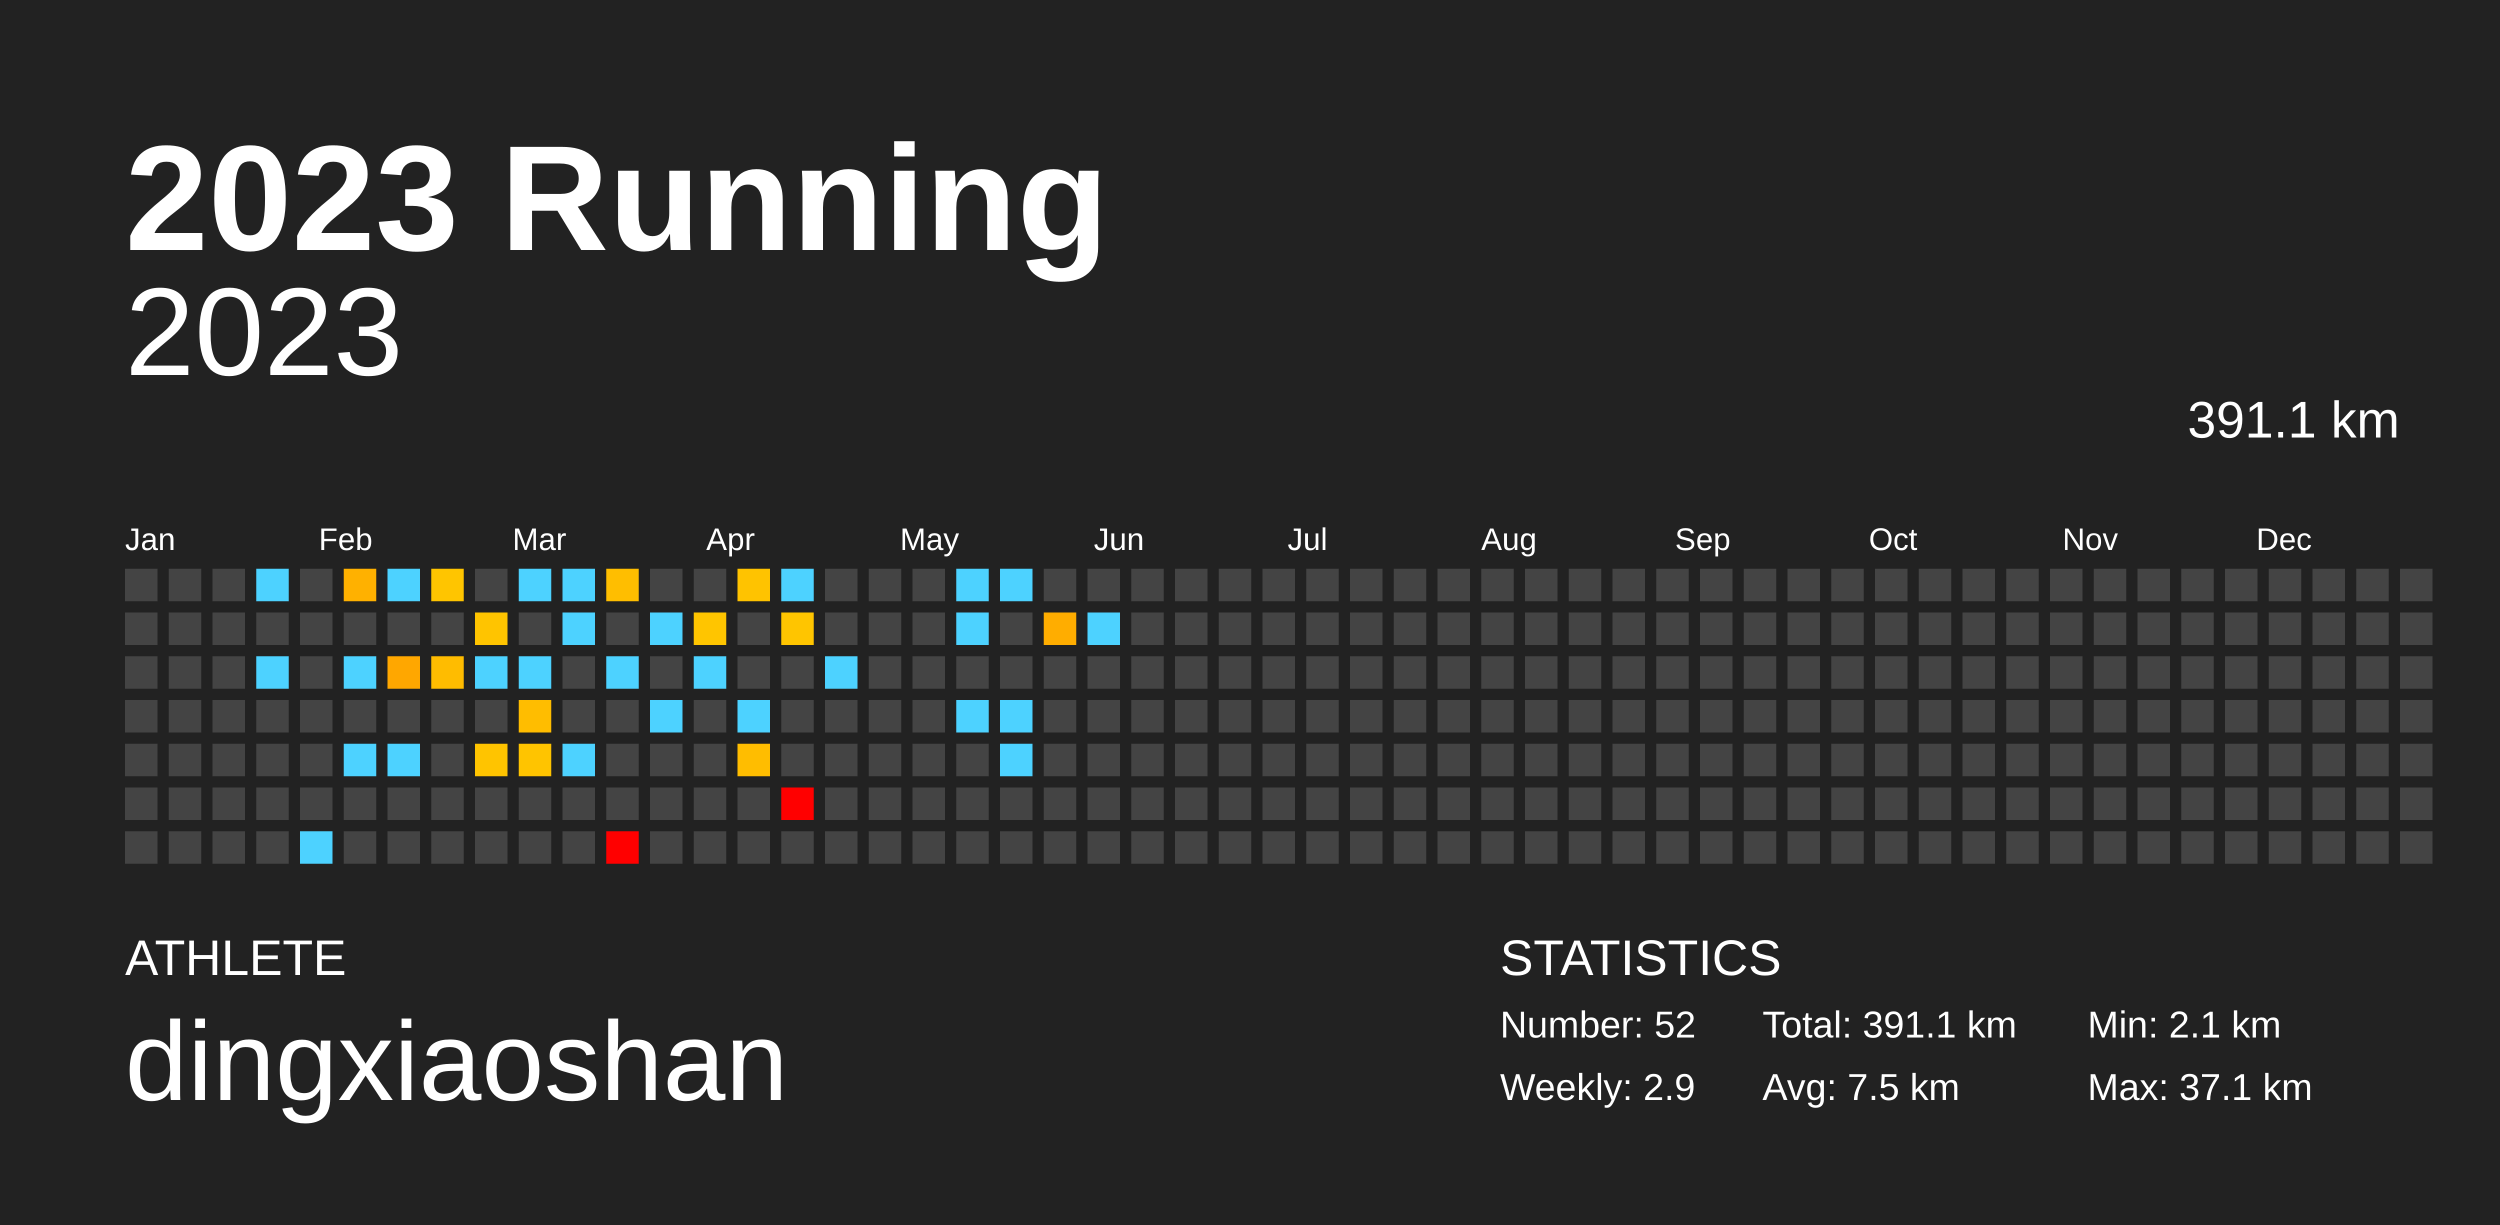
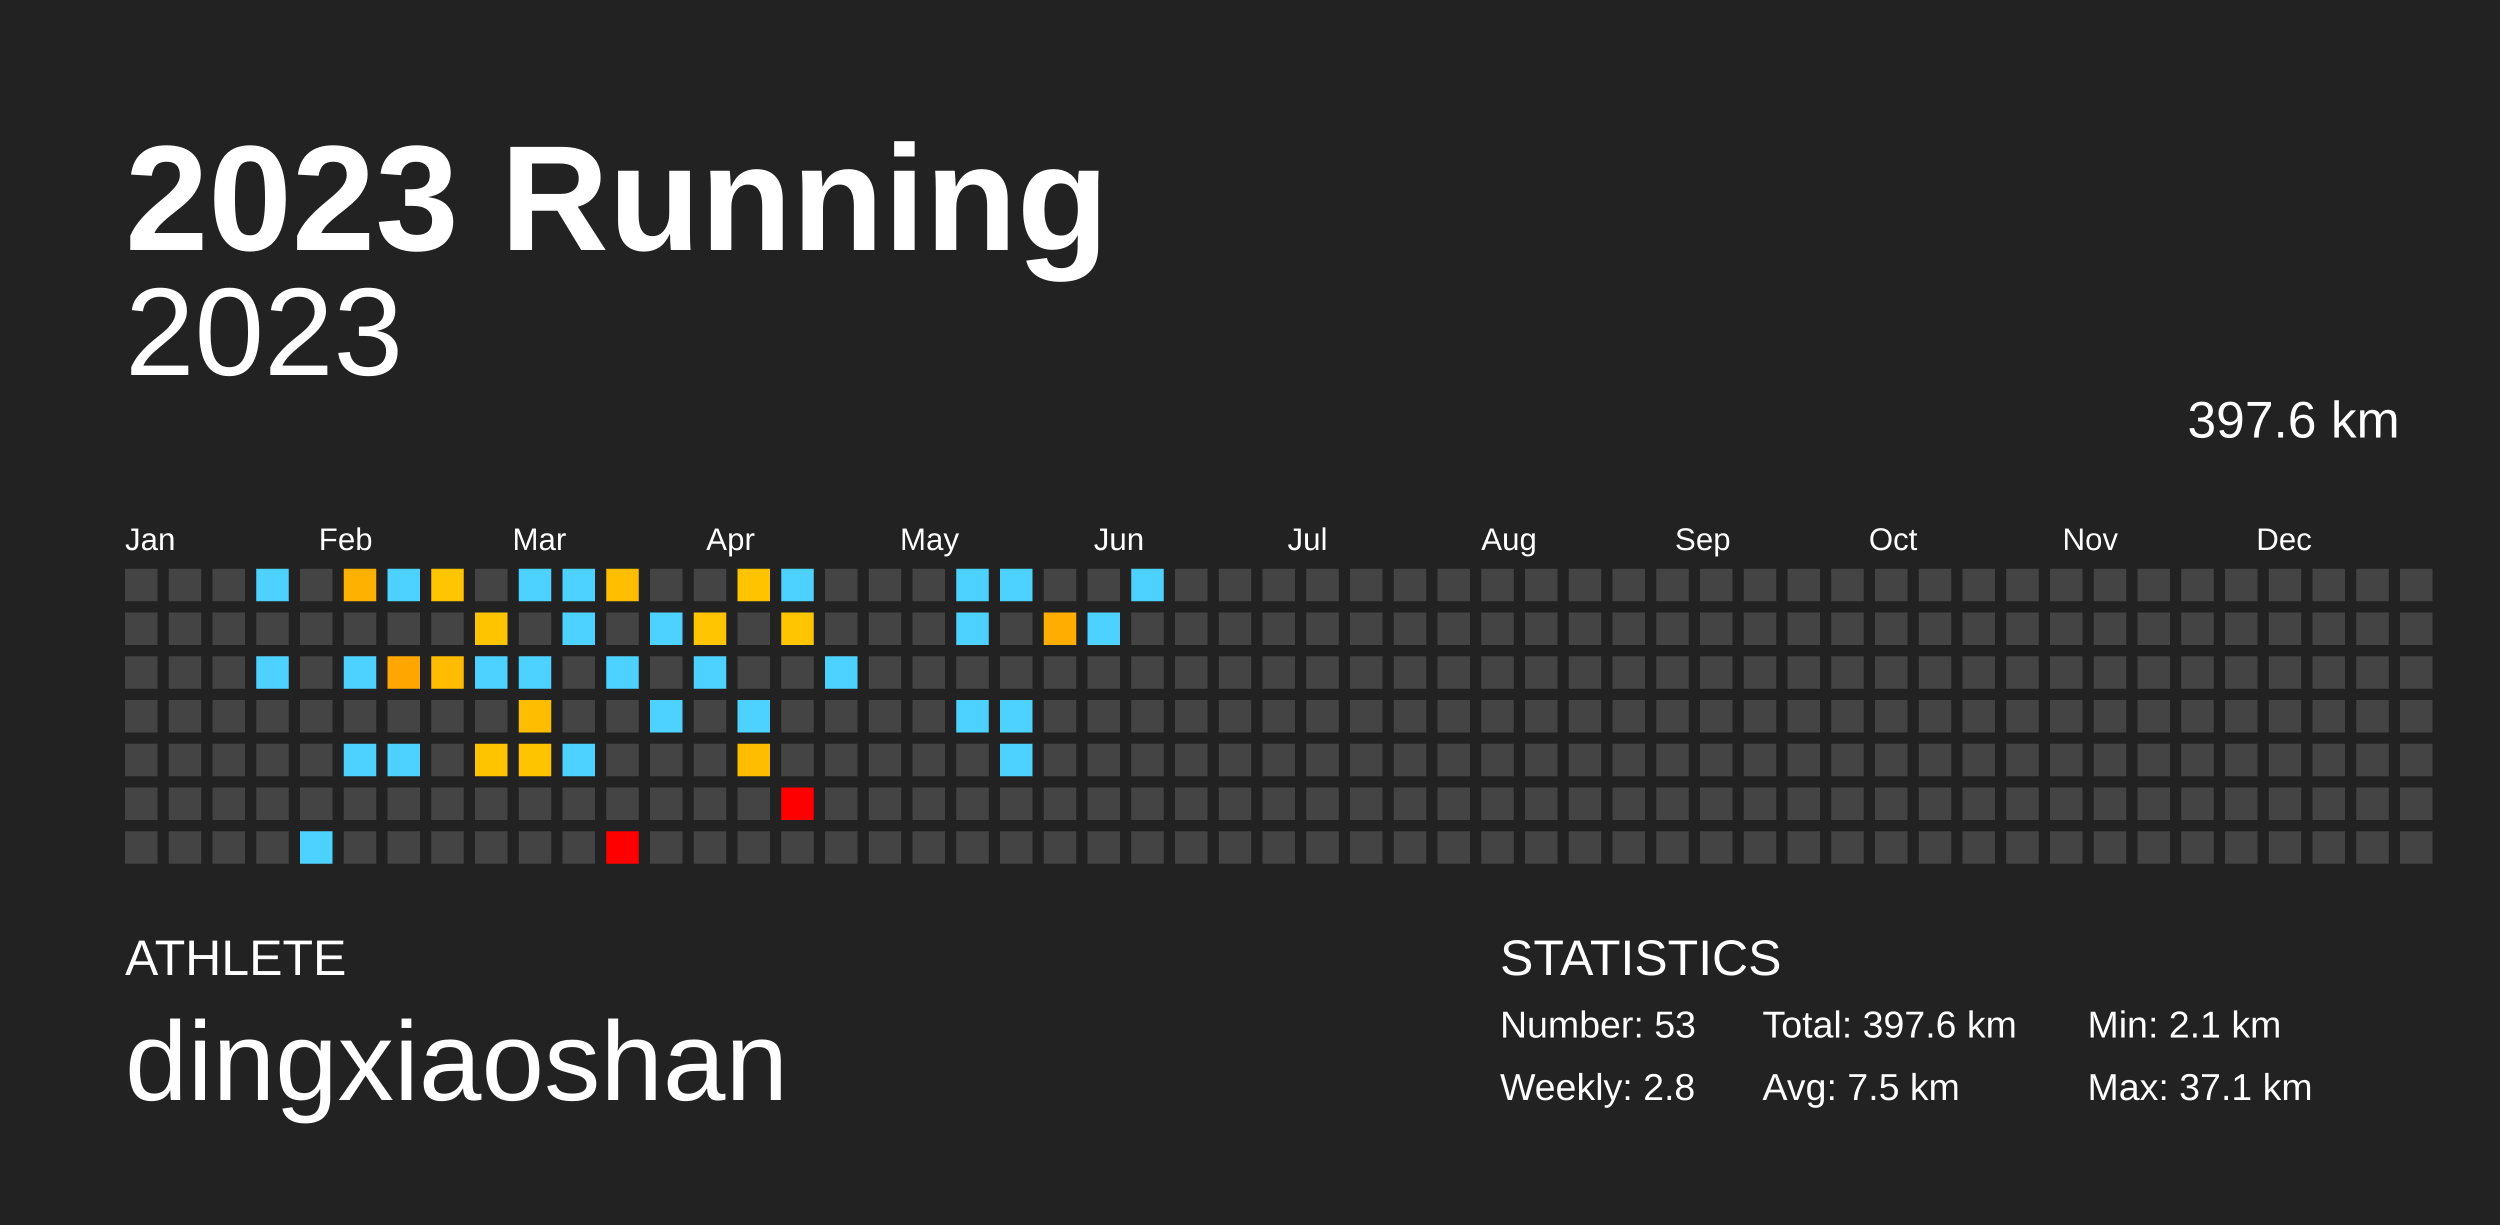
<svg xmlns="http://www.w3.org/2000/svg" baseProfile="full" height="98mm" version="1.1" viewBox="0,0,200,98" width="200mm">
  <defs />
  <rect fill="#222222" height="98" width="200" x="0" y="0" />
  <text fill="#FFFFFF" style="font-size:12px; font-family:Arial; font-weight:bold;" x="10" y="20">2023 Running</text>
  <text fill="#FFFFFF" style="font-size:4px; font-family:Arial" x="10" y="78">ATHLETE</text>
  <text fill="#FFFFFF" style="font-size:9px; font-family:Arial" x="10" y="88">dingxiaoshan</text>
  <text fill="#FFFFFF" style="font-size:4px; font-family:Arial" x="120" y="78">STATISTICS</text>
-   <text fill="#FFFFFF" style="font-size:3px; font-family:Arial" x="120" y="83">Number: 52</text>
-   <text fill="#FFFFFF" style="font-size:3px; font-family:Arial" x="120" y="88">Weekly: 2.9</text>
-   <text fill="#FFFFFF" style="font-size:3px; font-family:Arial" x="141" y="83">Total: 391.1 km</text>
+   <text fill="#FFFFFF" style="font-size:3px; font-family:Arial" x="120" y="83">Number: 53</text>
+   <text fill="#FFFFFF" style="font-size:3px; font-family:Arial" x="120" y="88">Weekly: 2.8</text>
+   <text fill="#FFFFFF" style="font-size:3px; font-family:Arial" x="141" y="83">Total: 397.6 km</text>
  <text fill="#FFFFFF" style="font-size:3px; font-family:Arial" x="141" y="88">Avg: 7.5 km</text>
  <text fill="#FFFFFF" style="font-size:3px; font-family:Arial" x="167" y="83">Min: 2.1 km</text>
  <text fill="#FFFFFF" style="font-size:3px; font-family:Arial" x="167" y="88">Max: 37.1 km</text>
  <text alignment-baseline="hanging" fill="#FFFFFF" style="font-size:10.0px; font-family:Arial;" x="10" y="30">2023</text>
-   <text alignment-baseline="hanging" fill="#FFFFFF" style="font-size:4.125px; font-family:Arial;" x="175" y="35">391.1 km</text>
+   <text alignment-baseline="hanging" fill="#FFFFFF" style="font-size:4.125px; font-family:Arial;" x="175" y="35">397.6 km</text>
  <text fill="#FFFFFF" style="font-size:2.5px; font-family:Arial" x="10.0" y="44">Jan</text>
  <text fill="#FFFFFF" style="font-size:2.5px; font-family:Arial" x="25.5" y="44">Feb</text>
  <text fill="#FFFFFF" style="font-size:2.5px; font-family:Arial" x="41.0" y="44">Mar</text>
  <text fill="#FFFFFF" style="font-size:2.5px; font-family:Arial" x="56.5" y="44">Apr</text>
  <text fill="#FFFFFF" style="font-size:2.5px; font-family:Arial" x="72.0" y="44">May</text>
  <text fill="#FFFFFF" style="font-size:2.5px; font-family:Arial" x="87.5" y="44">Jun</text>
  <text fill="#FFFFFF" style="font-size:2.5px; font-family:Arial" x="103.0" y="44">Jul</text>
  <text fill="#FFFFFF" style="font-size:2.5px; font-family:Arial" x="118.5" y="44">Aug</text>
  <text fill="#FFFFFF" style="font-size:2.5px; font-family:Arial" x="134.0" y="44">Sep</text>
  <text fill="#FFFFFF" style="font-size:2.5px; font-family:Arial" x="149.5" y="44">Oct</text>
  <text fill="#FFFFFF" style="font-size:2.5px; font-family:Arial" x="165.0" y="44">Nov</text>
  <text fill="#FFFFFF" style="font-size:2.5px; font-family:Arial" x="180.5" y="44">Dec</text>
  <rect fill="#444444" height="2.6" width="2.6" x="10.0" y="45.5" />
  <rect fill="#444444" height="2.6" width="2.6" x="10.0" y="49.0" />
  <rect fill="#444444" height="2.6" width="2.6" x="10.0" y="52.5" />
  <rect fill="#444444" height="2.6" width="2.6" x="10.0" y="56.0" />
  <rect fill="#444444" height="2.6" width="2.6" x="10.0" y="59.5" />
  <rect fill="#444444" height="2.6" width="2.6" x="10.0" y="63.0" />
  <rect fill="#444444" height="2.6" width="2.6" x="10.0" y="66.5" />
  <rect fill="#444444" height="2.6" width="2.6" x="13.5" y="45.5" />
  <rect fill="#444444" height="2.6" width="2.6" x="13.5" y="49.0" />
  <rect fill="#444444" height="2.6" width="2.6" x="13.5" y="52.5" />
  <rect fill="#444444" height="2.6" width="2.6" x="13.5" y="56.0" />
  <rect fill="#444444" height="2.6" width="2.6" x="13.5" y="59.5" />
  <rect fill="#444444" height="2.6" width="2.6" x="13.5" y="63.0" />
  <rect fill="#444444" height="2.6" width="2.6" x="13.5" y="66.5" />
  <rect fill="#444444" height="2.6" width="2.6" x="17.0" y="45.5" />
  <rect fill="#444444" height="2.6" width="2.6" x="17.0" y="49.0" />
  <rect fill="#444444" height="2.6" width="2.6" x="17.0" y="52.5" />
  <rect fill="#444444" height="2.6" width="2.6" x="17.0" y="56.0" />
  <rect fill="#444444" height="2.6" width="2.6" x="17.0" y="59.5" />
  <rect fill="#444444" height="2.6" width="2.6" x="17.0" y="63.0" />
  <rect fill="#444444" height="2.6" width="2.6" x="17.0" y="66.5" />
  <rect fill="#4dd2ff" height="2.6" width="2.6" x="20.5" y="45.5" />
  <rect fill="#444444" height="2.6" width="2.6" x="20.5" y="49.0" />
  <rect fill="#4dd2ff" height="2.6" width="2.6" x="20.5" y="52.5" />
  <rect fill="#444444" height="2.6" width="2.6" x="20.5" y="56.0" />
  <rect fill="#444444" height="2.6" width="2.6" x="20.5" y="59.5" />
  <rect fill="#444444" height="2.6" width="2.6" x="20.5" y="63.0" />
  <rect fill="#444444" height="2.6" width="2.6" x="20.5" y="66.5" />
  <rect fill="#444444" height="2.6" width="2.6" x="24.0" y="45.5" />
  <rect fill="#444444" height="2.6" width="2.6" x="24.0" y="49.0" />
  <rect fill="#444444" height="2.6" width="2.6" x="24.0" y="52.5" />
  <rect fill="#444444" height="2.6" width="2.6" x="24.0" y="56.0" />
  <rect fill="#444444" height="2.6" width="2.6" x="24.0" y="59.5" />
  <rect fill="#444444" height="2.6" width="2.6" x="24.0" y="63.0" />
  <rect fill="#4dd2ff" height="2.6" width="2.6" x="24.0" y="66.5" />
  <rect fill="#ffb100" height="2.6" width="2.6" x="27.5" y="45.5" />
  <rect fill="#444444" height="2.6" width="2.6" x="27.5" y="49.0" />
  <rect fill="#4dd2ff" height="2.6" width="2.6" x="27.5" y="52.5" />
  <rect fill="#444444" height="2.6" width="2.6" x="27.5" y="56.0" />
  <rect fill="#4dd2ff" height="2.6" width="2.6" x="27.5" y="59.5" />
  <rect fill="#444444" height="2.6" width="2.6" x="27.5" y="63.0" />
  <rect fill="#444444" height="2.6" width="2.6" x="27.5" y="66.5" />
  <rect fill="#4dd2ff" height="2.6" width="2.6" x="31.0" y="45.5" />
  <rect fill="#444444" height="2.6" width="2.6" x="31.0" y="49.0" />
  <rect fill="#ffa700" height="2.6" width="2.6" x="31.0" y="52.5" />
  <rect fill="#444444" height="2.6" width="2.6" x="31.0" y="56.0" />
  <rect fill="#4dd2ff" height="2.6" width="2.6" x="31.0" y="59.5" />
  <rect fill="#444444" height="2.6" width="2.6" x="31.0" y="63.0" />
  <rect fill="#444444" height="2.6" width="2.6" x="31.0" y="66.5" />
  <rect fill="#ffc500" height="2.6" width="2.6" x="34.5" y="45.5" />
  <rect fill="#444444" height="2.6" width="2.6" x="34.5" y="49.0" />
  <rect fill="#ffbc00" height="2.6" width="2.6" x="34.5" y="52.5" />
  <rect fill="#444444" height="2.6" width="2.6" x="34.5" y="56.0" />
  <rect fill="#444444" height="2.6" width="2.6" x="34.5" y="59.5" />
  <rect fill="#444444" height="2.6" width="2.6" x="34.5" y="63.0" />
  <rect fill="#444444" height="2.6" width="2.6" x="34.5" y="66.5" />
  <rect fill="#444444" height="2.6" width="2.6" x="38.0" y="45.5" />
  <rect fill="#ffc400" height="2.6" width="2.6" x="38.0" y="49.0" />
  <rect fill="#4dd2ff" height="2.6" width="2.6" x="38.0" y="52.5" />
  <rect fill="#444444" height="2.6" width="2.6" x="38.0" y="56.0" />
  <rect fill="#ffc400" height="2.6" width="2.6" x="38.0" y="59.5" />
  <rect fill="#444444" height="2.6" width="2.6" x="38.0" y="63.0" />
  <rect fill="#444444" height="2.6" width="2.6" x="38.0" y="66.5" />
  <rect fill="#4dd2ff" height="2.6" width="2.6" x="41.5" y="45.5" />
  <rect fill="#444444" height="2.6" width="2.6" x="41.5" y="49.0" />
  <rect fill="#4dd2ff" height="2.6" width="2.6" x="41.5" y="52.5" />
  <rect fill="#ffbd00" height="2.6" width="2.6" x="41.5" y="56.0" />
  <rect fill="#ffc400" height="2.6" width="2.6" x="41.5" y="59.5" />
  <rect fill="#444444" height="2.6" width="2.6" x="41.5" y="63.0" />
  <rect fill="#444444" height="2.6" width="2.6" x="41.5" y="66.5" />
  <rect fill="#4dd2ff" height="2.6" width="2.6" x="45.0" y="45.5" />
  <rect fill="#4dd2ff" height="2.6" width="2.6" x="45.0" y="49.0" />
  <rect fill="#444444" height="2.6" width="2.6" x="45.0" y="52.5" />
  <rect fill="#444444" height="2.6" width="2.6" x="45.0" y="56.0" />
  <rect fill="#4dd2ff" height="2.6" width="2.6" x="45.0" y="59.5" />
  <rect fill="#444444" height="2.6" width="2.6" x="45.0" y="63.0" />
  <rect fill="#444444" height="2.6" width="2.6" x="45.0" y="66.5" />
  <rect fill="#ffbe00" height="2.6" width="2.6" x="48.5" y="45.5" />
  <rect fill="#444444" height="2.6" width="2.6" x="48.5" y="49.0" />
  <rect fill="#4dd2ff" height="2.6" width="2.6" x="48.5" y="52.5" />
  <rect fill="#444444" height="2.6" width="2.6" x="48.5" y="56.0" />
  <rect fill="#444444" height="2.6" width="2.6" x="48.5" y="59.5" />
  <rect fill="#444444" height="2.6" width="2.6" x="48.5" y="63.0" />
  <rect fill="red" height="2.6" width="2.6" x="48.5" y="66.5" />
  <rect fill="#444444" height="2.6" width="2.6" x="52.0" y="45.5" />
  <rect fill="#4dd2ff" height="2.6" width="2.6" x="52.0" y="49.0" />
  <rect fill="#444444" height="2.6" width="2.6" x="52.0" y="52.5" />
  <rect fill="#4dd2ff" height="2.6" width="2.6" x="52.0" y="56.0" />
  <rect fill="#444444" height="2.6" width="2.6" x="52.0" y="59.5" />
  <rect fill="#444444" height="2.6" width="2.6" x="52.0" y="63.0" />
  <rect fill="#444444" height="2.6" width="2.6" x="52.0" y="66.5" />
  <rect fill="#444444" height="2.6" width="2.6" x="55.5" y="45.5" />
  <rect fill="#ffc500" height="2.6" width="2.6" x="55.5" y="49.0" />
  <rect fill="#4dd2ff" height="2.6" width="2.6" x="55.5" y="52.5" />
  <rect fill="#444444" height="2.6" width="2.6" x="55.5" y="56.0" />
  <rect fill="#444444" height="2.6" width="2.6" x="55.5" y="59.5" />
  <rect fill="#444444" height="2.6" width="2.6" x="55.5" y="63.0" />
  <rect fill="#444444" height="2.6" width="2.6" x="55.5" y="66.5" />
  <rect fill="#ffc300" height="2.6" width="2.6" x="59.0" y="45.5" />
  <rect fill="#444444" height="2.6" width="2.6" x="59.0" y="49.0" />
  <rect fill="#444444" height="2.6" width="2.6" x="59.0" y="52.5" />
  <rect fill="#4dd2ff" height="2.6" width="2.6" x="59.0" y="56.0" />
  <rect fill="#ffbd00" height="2.6" width="2.6" x="59.0" y="59.5" />
  <rect fill="#444444" height="2.6" width="2.6" x="59.0" y="63.0" />
  <rect fill="#444444" height="2.6" width="2.6" x="59.0" y="66.5" />
  <rect fill="#4dd2ff" height="2.6" width="2.6" x="62.5" y="45.5" />
  <rect fill="#ffc500" height="2.6" width="2.6" x="62.5" y="49.0" />
  <rect fill="#444444" height="2.6" width="2.6" x="62.5" y="52.5" />
  <rect fill="#444444" height="2.6" width="2.6" x="62.5" y="56.0" />
  <rect fill="#444444" height="2.6" width="2.6" x="62.5" y="59.5" />
  <rect fill="red" height="2.6" width="2.6" x="62.5" y="63.0" />
  <rect fill="#444444" height="2.6" width="2.6" x="62.5" y="66.5" />
  <rect fill="#444444" height="2.6" width="2.6" x="66.0" y="45.5" />
  <rect fill="#444444" height="2.6" width="2.6" x="66.0" y="49.0" />
  <rect fill="#4dd2ff" height="2.6" width="2.6" x="66.0" y="52.5" />
  <rect fill="#444444" height="2.6" width="2.6" x="66.0" y="56.0" />
  <rect fill="#444444" height="2.6" width="2.6" x="66.0" y="59.5" />
  <rect fill="#444444" height="2.6" width="2.6" x="66.0" y="63.0" />
  <rect fill="#444444" height="2.6" width="2.6" x="66.0" y="66.5" />
  <rect fill="#444444" height="2.6" width="2.6" x="69.5" y="45.5" />
  <rect fill="#444444" height="2.6" width="2.6" x="69.5" y="49.0" />
  <rect fill="#444444" height="2.6" width="2.6" x="69.5" y="52.5" />
  <rect fill="#444444" height="2.6" width="2.6" x="69.5" y="56.0" />
  <rect fill="#444444" height="2.6" width="2.6" x="69.5" y="59.5" />
  <rect fill="#444444" height="2.6" width="2.6" x="69.5" y="63.0" />
  <rect fill="#444444" height="2.6" width="2.6" x="69.5" y="66.5" />
  <rect fill="#444444" height="2.6" width="2.6" x="73.0" y="45.5" />
  <rect fill="#444444" height="2.6" width="2.6" x="73.0" y="49.0" />
  <rect fill="#444444" height="2.6" width="2.6" x="73.0" y="52.5" />
  <rect fill="#444444" height="2.6" width="2.6" x="73.0" y="56.0" />
  <rect fill="#444444" height="2.6" width="2.6" x="73.0" y="59.5" />
  <rect fill="#444444" height="2.6" width="2.6" x="73.0" y="63.0" />
  <rect fill="#444444" height="2.6" width="2.6" x="73.0" y="66.5" />
  <rect fill="#4dd2ff" height="2.6" width="2.6" x="76.5" y="45.5" />
  <rect fill="#4dd2ff" height="2.6" width="2.6" x="76.5" y="49.0" />
  <rect fill="#444444" height="2.6" width="2.6" x="76.5" y="52.5" />
  <rect fill="#4dd2ff" height="2.6" width="2.6" x="76.5" y="56.0" />
  <rect fill="#444444" height="2.6" width="2.6" x="76.5" y="59.5" />
  <rect fill="#444444" height="2.6" width="2.6" x="76.5" y="63.0" />
  <rect fill="#444444" height="2.6" width="2.6" x="76.5" y="66.5" />
  <rect fill="#4dd2ff" height="2.6" width="2.6" x="80.0" y="45.5" />
  <rect fill="#444444" height="2.6" width="2.6" x="80.0" y="49.0" />
  <rect fill="#444444" height="2.6" width="2.6" x="80.0" y="52.5" />
  <rect fill="#4dd2ff" height="2.6" width="2.6" x="80.0" y="56.0" />
  <rect fill="#4dd2ff" height="2.6" width="2.6" x="80.0" y="59.5" />
  <rect fill="#444444" height="2.6" width="2.6" x="80.0" y="63.0" />
  <rect fill="#444444" height="2.6" width="2.6" x="80.0" y="66.5" />
  <rect fill="#444444" height="2.6" width="2.6" x="83.5" y="45.5" />
  <rect fill="#ffad00" height="2.6" width="2.6" x="83.5" y="49.0" />
  <rect fill="#444444" height="2.6" width="2.6" x="83.5" y="52.5" />
  <rect fill="#444444" height="2.6" width="2.6" x="83.5" y="56.0" />
  <rect fill="#444444" height="2.6" width="2.6" x="83.5" y="59.5" />
  <rect fill="#444444" height="2.6" width="2.6" x="83.5" y="63.0" />
  <rect fill="#444444" height="2.6" width="2.6" x="83.5" y="66.5" />
  <rect fill="#444444" height="2.6" width="2.6" x="87.0" y="45.5" />
  <rect fill="#4dd2ff" height="2.6" width="2.6" x="87.0" y="49.0" />
  <rect fill="#444444" height="2.6" width="2.6" x="87.0" y="52.5" />
  <rect fill="#444444" height="2.6" width="2.6" x="87.0" y="56.0" />
  <rect fill="#444444" height="2.6" width="2.6" x="87.0" y="59.5" />
  <rect fill="#444444" height="2.6" width="2.6" x="87.0" y="63.0" />
  <rect fill="#444444" height="2.6" width="2.6" x="87.0" y="66.5" />
-   <rect fill="#444444" height="2.6" width="2.6" x="90.5" y="45.5" />
+   <rect fill="#4dd2ff" height="2.6" width="2.6" x="90.5" y="45.5" />
  <rect fill="#444444" height="2.6" width="2.6" x="90.5" y="49.0" />
  <rect fill="#444444" height="2.6" width="2.6" x="90.5" y="52.5" />
  <rect fill="#444444" height="2.6" width="2.6" x="90.5" y="56.0" />
  <rect fill="#444444" height="2.6" width="2.6" x="90.5" y="59.5" />
  <rect fill="#444444" height="2.6" width="2.6" x="90.5" y="63.0" />
  <rect fill="#444444" height="2.6" width="2.6" x="90.5" y="66.5" />
  <rect fill="#444444" height="2.6" width="2.6" x="94.0" y="45.5" />
  <rect fill="#444444" height="2.6" width="2.6" x="94.0" y="49.0" />
  <rect fill="#444444" height="2.6" width="2.6" x="94.0" y="52.5" />
  <rect fill="#444444" height="2.6" width="2.6" x="94.0" y="56.0" />
  <rect fill="#444444" height="2.6" width="2.6" x="94.0" y="59.5" />
  <rect fill="#444444" height="2.6" width="2.6" x="94.0" y="63.0" />
  <rect fill="#444444" height="2.6" width="2.6" x="94.0" y="66.5" />
  <rect fill="#444444" height="2.6" width="2.6" x="97.5" y="45.5" />
  <rect fill="#444444" height="2.6" width="2.6" x="97.5" y="49.0" />
  <rect fill="#444444" height="2.6" width="2.6" x="97.5" y="52.5" />
  <rect fill="#444444" height="2.6" width="2.6" x="97.5" y="56.0" />
  <rect fill="#444444" height="2.6" width="2.6" x="97.5" y="59.5" />
  <rect fill="#444444" height="2.6" width="2.6" x="97.5" y="63.0" />
  <rect fill="#444444" height="2.6" width="2.6" x="97.5" y="66.5" />
  <rect fill="#444444" height="2.6" width="2.6" x="101.0" y="45.5" />
  <rect fill="#444444" height="2.6" width="2.6" x="101.0" y="49.0" />
  <rect fill="#444444" height="2.6" width="2.6" x="101.0" y="52.5" />
  <rect fill="#444444" height="2.6" width="2.6" x="101.0" y="56.0" />
  <rect fill="#444444" height="2.6" width="2.6" x="101.0" y="59.5" />
  <rect fill="#444444" height="2.6" width="2.6" x="101.0" y="63.0" />
  <rect fill="#444444" height="2.6" width="2.6" x="101.0" y="66.5" />
  <rect fill="#444444" height="2.6" width="2.6" x="104.5" y="45.5" />
  <rect fill="#444444" height="2.6" width="2.6" x="104.5" y="49.0" />
  <rect fill="#444444" height="2.6" width="2.6" x="104.5" y="52.5" />
  <rect fill="#444444" height="2.6" width="2.6" x="104.5" y="56.0" />
  <rect fill="#444444" height="2.6" width="2.6" x="104.5" y="59.5" />
  <rect fill="#444444" height="2.6" width="2.6" x="104.5" y="63.0" />
  <rect fill="#444444" height="2.6" width="2.6" x="104.5" y="66.5" />
  <rect fill="#444444" height="2.6" width="2.6" x="108.0" y="45.5" />
  <rect fill="#444444" height="2.6" width="2.6" x="108.0" y="49.0" />
  <rect fill="#444444" height="2.6" width="2.6" x="108.0" y="52.5" />
  <rect fill="#444444" height="2.6" width="2.6" x="108.0" y="56.0" />
  <rect fill="#444444" height="2.6" width="2.6" x="108.0" y="59.5" />
  <rect fill="#444444" height="2.6" width="2.6" x="108.0" y="63.0" />
  <rect fill="#444444" height="2.6" width="2.6" x="108.0" y="66.5" />
  <rect fill="#444444" height="2.6" width="2.6" x="111.5" y="45.5" />
  <rect fill="#444444" height="2.6" width="2.6" x="111.5" y="49.0" />
  <rect fill="#444444" height="2.6" width="2.6" x="111.5" y="52.5" />
  <rect fill="#444444" height="2.6" width="2.6" x="111.5" y="56.0" />
  <rect fill="#444444" height="2.6" width="2.6" x="111.5" y="59.5" />
  <rect fill="#444444" height="2.6" width="2.6" x="111.5" y="63.0" />
  <rect fill="#444444" height="2.6" width="2.6" x="111.5" y="66.5" />
  <rect fill="#444444" height="2.6" width="2.6" x="115.0" y="45.5" />
  <rect fill="#444444" height="2.6" width="2.6" x="115.0" y="49.0" />
  <rect fill="#444444" height="2.6" width="2.6" x="115.0" y="52.5" />
  <rect fill="#444444" height="2.6" width="2.6" x="115.0" y="56.0" />
  <rect fill="#444444" height="2.6" width="2.6" x="115.0" y="59.5" />
  <rect fill="#444444" height="2.6" width="2.6" x="115.0" y="63.0" />
  <rect fill="#444444" height="2.6" width="2.6" x="115.0" y="66.5" />
  <rect fill="#444444" height="2.6" width="2.6" x="118.5" y="45.5" />
  <rect fill="#444444" height="2.6" width="2.6" x="118.5" y="49.0" />
  <rect fill="#444444" height="2.6" width="2.6" x="118.5" y="52.5" />
  <rect fill="#444444" height="2.6" width="2.6" x="118.5" y="56.0" />
  <rect fill="#444444" height="2.6" width="2.6" x="118.5" y="59.5" />
  <rect fill="#444444" height="2.6" width="2.6" x="118.5" y="63.0" />
  <rect fill="#444444" height="2.6" width="2.6" x="118.5" y="66.5" />
  <rect fill="#444444" height="2.6" width="2.6" x="122.0" y="45.5" />
  <rect fill="#444444" height="2.6" width="2.6" x="122.0" y="49.0" />
  <rect fill="#444444" height="2.6" width="2.6" x="122.0" y="52.5" />
  <rect fill="#444444" height="2.6" width="2.6" x="122.0" y="56.0" />
  <rect fill="#444444" height="2.6" width="2.6" x="122.0" y="59.5" />
  <rect fill="#444444" height="2.6" width="2.6" x="122.0" y="63.0" />
  <rect fill="#444444" height="2.6" width="2.6" x="122.0" y="66.5" />
  <rect fill="#444444" height="2.6" width="2.6" x="125.5" y="45.5" />
  <rect fill="#444444" height="2.6" width="2.6" x="125.5" y="49.0" />
  <rect fill="#444444" height="2.6" width="2.6" x="125.5" y="52.5" />
  <rect fill="#444444" height="2.6" width="2.6" x="125.5" y="56.0" />
  <rect fill="#444444" height="2.6" width="2.6" x="125.5" y="59.5" />
  <rect fill="#444444" height="2.6" width="2.6" x="125.5" y="63.0" />
  <rect fill="#444444" height="2.6" width="2.6" x="125.5" y="66.5" />
  <rect fill="#444444" height="2.6" width="2.6" x="129.0" y="45.5" />
  <rect fill="#444444" height="2.6" width="2.6" x="129.0" y="49.0" />
  <rect fill="#444444" height="2.6" width="2.6" x="129.0" y="52.5" />
  <rect fill="#444444" height="2.6" width="2.6" x="129.0" y="56.0" />
  <rect fill="#444444" height="2.6" width="2.6" x="129.0" y="59.5" />
  <rect fill="#444444" height="2.6" width="2.6" x="129.0" y="63.0" />
  <rect fill="#444444" height="2.6" width="2.6" x="129.0" y="66.5" />
  <rect fill="#444444" height="2.6" width="2.6" x="132.5" y="45.5" />
  <rect fill="#444444" height="2.6" width="2.6" x="132.5" y="49.0" />
  <rect fill="#444444" height="2.6" width="2.6" x="132.5" y="52.5" />
  <rect fill="#444444" height="2.6" width="2.6" x="132.5" y="56.0" />
  <rect fill="#444444" height="2.6" width="2.6" x="132.5" y="59.5" />
  <rect fill="#444444" height="2.6" width="2.6" x="132.5" y="63.0" />
  <rect fill="#444444" height="2.6" width="2.6" x="132.5" y="66.5" />
  <rect fill="#444444" height="2.6" width="2.6" x="136.0" y="45.5" />
  <rect fill="#444444" height="2.6" width="2.6" x="136.0" y="49.0" />
  <rect fill="#444444" height="2.6" width="2.6" x="136.0" y="52.5" />
  <rect fill="#444444" height="2.6" width="2.6" x="136.0" y="56.0" />
  <rect fill="#444444" height="2.6" width="2.6" x="136.0" y="59.5" />
  <rect fill="#444444" height="2.6" width="2.6" x="136.0" y="63.0" />
  <rect fill="#444444" height="2.6" width="2.6" x="136.0" y="66.5" />
  <rect fill="#444444" height="2.6" width="2.6" x="139.5" y="45.5" />
  <rect fill="#444444" height="2.6" width="2.6" x="139.5" y="49.0" />
  <rect fill="#444444" height="2.6" width="2.6" x="139.5" y="52.5" />
  <rect fill="#444444" height="2.6" width="2.6" x="139.5" y="56.0" />
  <rect fill="#444444" height="2.6" width="2.6" x="139.5" y="59.5" />
  <rect fill="#444444" height="2.6" width="2.6" x="139.5" y="63.0" />
  <rect fill="#444444" height="2.6" width="2.6" x="139.5" y="66.5" />
  <rect fill="#444444" height="2.6" width="2.6" x="143.0" y="45.5" />
  <rect fill="#444444" height="2.6" width="2.6" x="143.0" y="49.0" />
  <rect fill="#444444" height="2.6" width="2.6" x="143.0" y="52.5" />
  <rect fill="#444444" height="2.6" width="2.6" x="143.0" y="56.0" />
  <rect fill="#444444" height="2.6" width="2.6" x="143.0" y="59.5" />
  <rect fill="#444444" height="2.6" width="2.6" x="143.0" y="63.0" />
  <rect fill="#444444" height="2.6" width="2.6" x="143.0" y="66.5" />
  <rect fill="#444444" height="2.6" width="2.6" x="146.5" y="45.5" />
  <rect fill="#444444" height="2.6" width="2.6" x="146.5" y="49.0" />
  <rect fill="#444444" height="2.6" width="2.6" x="146.5" y="52.5" />
  <rect fill="#444444" height="2.6" width="2.6" x="146.5" y="56.0" />
  <rect fill="#444444" height="2.6" width="2.6" x="146.5" y="59.5" />
  <rect fill="#444444" height="2.6" width="2.6" x="146.5" y="63.0" />
  <rect fill="#444444" height="2.6" width="2.6" x="146.5" y="66.5" />
  <rect fill="#444444" height="2.6" width="2.6" x="150.0" y="45.5" />
  <rect fill="#444444" height="2.6" width="2.6" x="150.0" y="49.0" />
  <rect fill="#444444" height="2.6" width="2.6" x="150.0" y="52.5" />
  <rect fill="#444444" height="2.6" width="2.6" x="150.0" y="56.0" />
  <rect fill="#444444" height="2.6" width="2.6" x="150.0" y="59.5" />
  <rect fill="#444444" height="2.6" width="2.6" x="150.0" y="63.0" />
  <rect fill="#444444" height="2.6" width="2.6" x="150.0" y="66.5" />
  <rect fill="#444444" height="2.6" width="2.6" x="153.5" y="45.5" />
  <rect fill="#444444" height="2.6" width="2.6" x="153.5" y="49.0" />
  <rect fill="#444444" height="2.6" width="2.6" x="153.5" y="52.5" />
  <rect fill="#444444" height="2.6" width="2.6" x="153.5" y="56.0" />
  <rect fill="#444444" height="2.6" width="2.6" x="153.5" y="59.5" />
  <rect fill="#444444" height="2.6" width="2.6" x="153.5" y="63.0" />
  <rect fill="#444444" height="2.6" width="2.6" x="153.5" y="66.5" />
  <rect fill="#444444" height="2.6" width="2.6" x="157.0" y="45.5" />
  <rect fill="#444444" height="2.6" width="2.6" x="157.0" y="49.0" />
  <rect fill="#444444" height="2.6" width="2.6" x="157.0" y="52.5" />
  <rect fill="#444444" height="2.6" width="2.6" x="157.0" y="56.0" />
  <rect fill="#444444" height="2.6" width="2.6" x="157.0" y="59.5" />
  <rect fill="#444444" height="2.6" width="2.6" x="157.0" y="63.0" />
  <rect fill="#444444" height="2.6" width="2.6" x="157.0" y="66.5" />
  <rect fill="#444444" height="2.6" width="2.6" x="160.5" y="45.5" />
  <rect fill="#444444" height="2.6" width="2.6" x="160.5" y="49.0" />
  <rect fill="#444444" height="2.6" width="2.6" x="160.5" y="52.5" />
  <rect fill="#444444" height="2.6" width="2.6" x="160.5" y="56.0" />
  <rect fill="#444444" height="2.6" width="2.6" x="160.5" y="59.5" />
  <rect fill="#444444" height="2.6" width="2.6" x="160.5" y="63.0" />
  <rect fill="#444444" height="2.6" width="2.6" x="160.5" y="66.5" />
  <rect fill="#444444" height="2.6" width="2.6" x="164.0" y="45.5" />
  <rect fill="#444444" height="2.6" width="2.6" x="164.0" y="49.0" />
  <rect fill="#444444" height="2.6" width="2.6" x="164.0" y="52.5" />
  <rect fill="#444444" height="2.6" width="2.6" x="164.0" y="56.0" />
  <rect fill="#444444" height="2.6" width="2.6" x="164.0" y="59.5" />
  <rect fill="#444444" height="2.6" width="2.6" x="164.0" y="63.0" />
  <rect fill="#444444" height="2.6" width="2.6" x="164.0" y="66.5" />
  <rect fill="#444444" height="2.6" width="2.6" x="167.5" y="45.5" />
  <rect fill="#444444" height="2.6" width="2.6" x="167.5" y="49.0" />
  <rect fill="#444444" height="2.6" width="2.6" x="167.5" y="52.5" />
  <rect fill="#444444" height="2.6" width="2.6" x="167.5" y="56.0" />
  <rect fill="#444444" height="2.6" width="2.6" x="167.5" y="59.5" />
  <rect fill="#444444" height="2.6" width="2.6" x="167.5" y="63.0" />
  <rect fill="#444444" height="2.6" width="2.6" x="167.5" y="66.5" />
  <rect fill="#444444" height="2.6" width="2.6" x="171.0" y="45.5" />
  <rect fill="#444444" height="2.6" width="2.6" x="171.0" y="49.0" />
  <rect fill="#444444" height="2.6" width="2.6" x="171.0" y="52.5" />
  <rect fill="#444444" height="2.6" width="2.6" x="171.0" y="56.0" />
  <rect fill="#444444" height="2.6" width="2.6" x="171.0" y="59.5" />
  <rect fill="#444444" height="2.6" width="2.6" x="171.0" y="63.0" />
  <rect fill="#444444" height="2.6" width="2.6" x="171.0" y="66.5" />
  <rect fill="#444444" height="2.6" width="2.6" x="174.5" y="45.5" />
  <rect fill="#444444" height="2.6" width="2.6" x="174.5" y="49.0" />
  <rect fill="#444444" height="2.6" width="2.6" x="174.5" y="52.5" />
  <rect fill="#444444" height="2.6" width="2.6" x="174.5" y="56.0" />
  <rect fill="#444444" height="2.6" width="2.6" x="174.5" y="59.5" />
  <rect fill="#444444" height="2.6" width="2.6" x="174.5" y="63.0" />
  <rect fill="#444444" height="2.6" width="2.6" x="174.5" y="66.5" />
  <rect fill="#444444" height="2.6" width="2.6" x="178.0" y="45.5" />
  <rect fill="#444444" height="2.6" width="2.6" x="178.0" y="49.0" />
  <rect fill="#444444" height="2.6" width="2.6" x="178.0" y="52.5" />
  <rect fill="#444444" height="2.6" width="2.6" x="178.0" y="56.0" />
  <rect fill="#444444" height="2.6" width="2.6" x="178.0" y="59.5" />
  <rect fill="#444444" height="2.6" width="2.6" x="178.0" y="63.0" />
  <rect fill="#444444" height="2.6" width="2.6" x="178.0" y="66.5" />
  <rect fill="#444444" height="2.6" width="2.6" x="181.5" y="45.5" />
  <rect fill="#444444" height="2.6" width="2.6" x="181.5" y="49.0" />
  <rect fill="#444444" height="2.6" width="2.6" x="181.5" y="52.5" />
  <rect fill="#444444" height="2.6" width="2.6" x="181.5" y="56.0" />
  <rect fill="#444444" height="2.6" width="2.6" x="181.5" y="59.5" />
  <rect fill="#444444" height="2.6" width="2.6" x="181.5" y="63.0" />
  <rect fill="#444444" height="2.6" width="2.6" x="181.5" y="66.5" />
  <rect fill="#444444" height="2.6" width="2.6" x="185.0" y="45.5" />
  <rect fill="#444444" height="2.6" width="2.6" x="185.0" y="49.0" />
  <rect fill="#444444" height="2.6" width="2.6" x="185.0" y="52.5" />
  <rect fill="#444444" height="2.6" width="2.6" x="185.0" y="56.0" />
  <rect fill="#444444" height="2.6" width="2.6" x="185.0" y="59.5" />
  <rect fill="#444444" height="2.6" width="2.6" x="185.0" y="63.0" />
  <rect fill="#444444" height="2.6" width="2.6" x="185.0" y="66.5" />
  <rect fill="#444444" height="2.6" width="2.6" x="188.5" y="45.5" />
  <rect fill="#444444" height="2.6" width="2.6" x="188.5" y="49.0" />
  <rect fill="#444444" height="2.6" width="2.6" x="188.5" y="52.5" />
  <rect fill="#444444" height="2.6" width="2.6" x="188.5" y="56.0" />
  <rect fill="#444444" height="2.6" width="2.6" x="188.5" y="59.5" />
  <rect fill="#444444" height="2.6" width="2.6" x="188.5" y="63.0" />
  <rect fill="#444444" height="2.6" width="2.6" x="188.5" y="66.5" />
  <rect fill="#444444" height="2.6" width="2.6" x="192.0" y="45.5" />
  <rect fill="#444444" height="2.6" width="2.6" x="192.0" y="49.0" />
  <rect fill="#444444" height="2.6" width="2.6" x="192.0" y="52.5" />
  <rect fill="#444444" height="2.6" width="2.6" x="192.0" y="56.0" />
  <rect fill="#444444" height="2.6" width="2.6" x="192.0" y="59.5" />
  <rect fill="#444444" height="2.6" width="2.6" x="192.0" y="63.0" />
  <rect fill="#444444" height="2.6" width="2.6" x="192.0" y="66.5" />
</svg>
